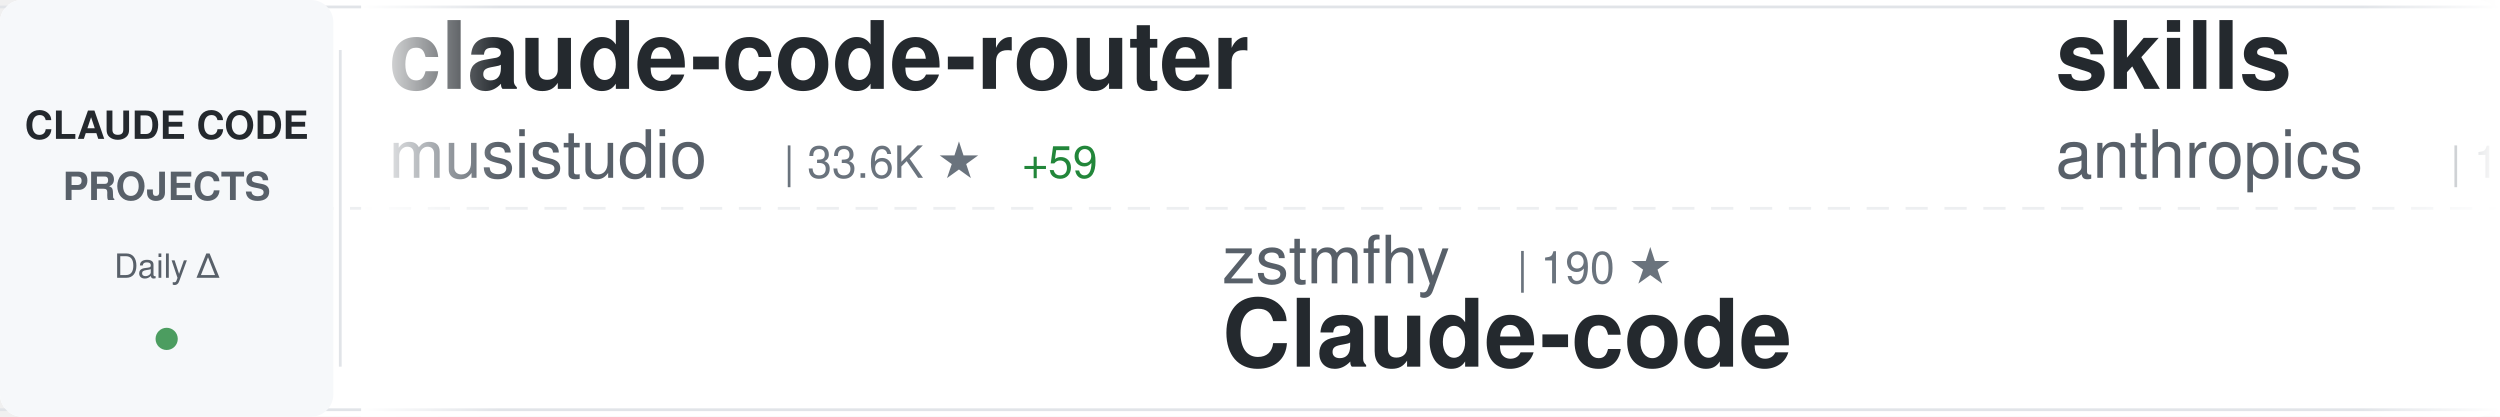
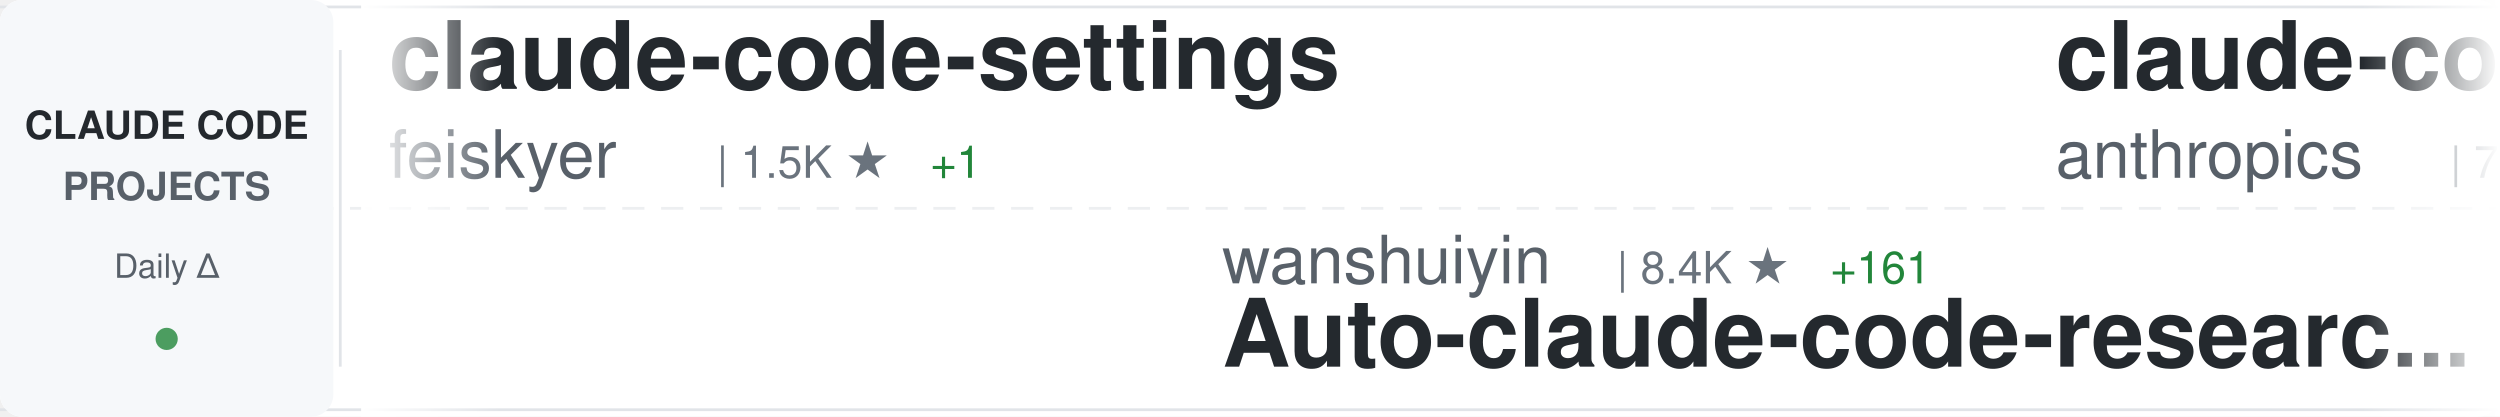
<svg xmlns="http://www.w3.org/2000/svg" width="900" height="150">
  <defs>
    <linearGradient id="awesomeLeftFade" x1="0%" y1="0%" x2="100%" y2="0%">
      <stop offset="0%" style="stop-color:#ffffff;stop-opacity:1" />
      <stop offset="100%" style="stop-color:#ffffff;stop-opacity:0" />
    </linearGradient>
    <linearGradient id="awesomeRightFade" x1="0%" y1="0%" x2="100%" y2="0%">
      <stop offset="0%" style="stop-color:#ffffff;stop-opacity:0" />
      <stop offset="100%" style="stop-color:#ffffff;stop-opacity:1" />
    </linearGradient>
  </defs>
  <rect width="900" height="150" fill="#ffffff" rx="8" />
  <rect x="0" y="2" width="900" height="1" fill="#e1e4e8" />
  <rect x="0" y="147" width="900" height="1" fill="#e1e4e8" />
  <line x1="0" y1="75" x2="900" y2="75" stroke="#e1e4e8" stroke-width="1" stroke-dasharray="8 6" opacity="0.6" />
  <rect x="0" y="0" width="120" height="150" fill="#f6f8fa" rx="8" />
  <text x="60" y="50" font-family="-apple-system, BlinkMacSystemFont, 'Segoe UI', Helvetica, Arial, sans-serif" font-size="14" font-weight="600" fill="#24292e" text-anchor="middle">CLAUDE CODE</text>
  <text x="60" y="72" font-family="-apple-system, BlinkMacSystemFont, 'Segoe UI', Helvetica, Arial, sans-serif" font-size="14" font-weight="600" fill="#586069" text-anchor="middle">PROJECTS</text>
  <text x="60" y="100" font-family="-apple-system, BlinkMacSystemFont, 'Segoe UI', Helvetica, Arial, sans-serif" font-size="12" font-weight="500" fill="#586069" text-anchor="middle">Daily Δ</text>
  <circle cx="60" cy="122" r="4" fill="#22863a" opacity="0.8" />
  <rect x="122" y="18" width="1" height="114" fill="#e1e4e8" />
  <clipPath id="awesomeTickerClip">
    <rect x="130" y="0" width="770" height="150" />
  </clipPath>
  <g clip-path="url(#awesomeTickerClip)">
    <g id="awesomeTickerItems">
      <animateTransform attributeName="transform" attributeType="XML" type="translate" from="0 0" to="-3000 0" dur="54s" repeatCount="indefinite" />
      <g transform="translate(0, 0)">
-         <text x="140" y="32" font-family="-apple-system, BlinkMacSystemFont, 'Segoe UI', Helvetica, Arial, sans-serif" font-size="34" font-weight="600" fill="#24292e">claude-code-router</text>
-         <text x="140" y="64" font-family="-apple-system, BlinkMacSystemFont, 'Segoe UI', Helvetica, Arial, sans-serif" font-size="24" font-weight="400" fill="#586069">musistudio</text>
-         <text x="282" y="64" font-family="-apple-system, BlinkMacSystemFont, 'Segoe UI', Helvetica, Arial, sans-serif" font-size="16" font-weight="500" fill="#6a737d">| 33.6K ★</text>
-         <text x="368" y="64" font-family="-apple-system, BlinkMacSystemFont, 'Segoe UI', Helvetica, Arial, sans-serif" font-size="16" font-weight="500" fill="#22863a"> +59</text>
+         <text x="140" y="32" font-family="-apple-system, BlinkMacSystemFont, 'Segoe UI', Helvetica, Arial, sans-serif" font-size="34" font-weight="600" fill="#24292e">claude-code-settings</text>
+         <text x="140" y="64" font-family="-apple-system, BlinkMacSystemFont, 'Segoe UI', Helvetica, Arial, sans-serif" font-size="24" font-weight="400" fill="#586069">feiskyer</text>
+         <text x="258" y="64" font-family="-apple-system, BlinkMacSystemFont, 'Segoe UI', Helvetica, Arial, sans-serif" font-size="16" font-weight="500" fill="#6a737d">| 1.5K ★</text>
+         <text x="335" y="64" font-family="-apple-system, BlinkMacSystemFont, 'Segoe UI', Helvetica, Arial, sans-serif" font-size="16" font-weight="500" fill="#22863a"> +1</text>
      </g>
      <g transform="translate(300, 0)">
-         <text x="140" y="102" font-family="-apple-system, BlinkMacSystemFont, 'Segoe UI', Helvetica, Arial, sans-serif" font-size="24" font-weight="400" fill="#586069">zstmfhy</text>
-         <text x="246" y="102" font-family="-apple-system, BlinkMacSystemFont, 'Segoe UI', Helvetica, Arial, sans-serif" font-size="16" font-weight="500" fill="#6a737d">| 190 ★</text>
-         <text x="140" y="132" font-family="-apple-system, BlinkMacSystemFont, 'Segoe UI', Helvetica, Arial, sans-serif" font-size="34" font-weight="600" fill="#24292e">Claude-code</text>
+         <text x="140" y="102" font-family="-apple-system, BlinkMacSystemFont, 'Segoe UI', Helvetica, Arial, sans-serif" font-size="24" font-weight="400" fill="#586069">wanshuiyin</text>
+         <text x="282" y="102" font-family="-apple-system, BlinkMacSystemFont, 'Segoe UI', Helvetica, Arial, sans-serif" font-size="16" font-weight="500" fill="#6a737d">| 8.4K ★</text>
+         <text x="359" y="102" font-family="-apple-system, BlinkMacSystemFont, 'Segoe UI', Helvetica, Arial, sans-serif" font-size="16" font-weight="500" fill="#22863a"> +161</text>
+         <text x="140" y="132" font-family="-apple-system, BlinkMacSystemFont, 'Segoe UI', Helvetica, Arial, sans-serif" font-size="34" font-weight="600" fill="#24292e">Auto-claude-code-researc...</text>
      </g>
      <g transform="translate(600, 0)">
-         <text x="140" y="32" font-family="-apple-system, BlinkMacSystemFont, 'Segoe UI', Helvetica, Arial, sans-serif" font-size="34" font-weight="600" fill="#24292e">skills</text>
+         <text x="140" y="32" font-family="-apple-system, BlinkMacSystemFont, 'Segoe UI', Helvetica, Arial, sans-serif" font-size="34" font-weight="600" fill="#24292e">claude-code-action</text>
        <text x="140" y="64" font-family="-apple-system, BlinkMacSystemFont, 'Segoe UI', Helvetica, Arial, sans-serif" font-size="24" font-weight="400" fill="#586069">anthropics</text>
-         <text x="282" y="64" font-family="-apple-system, BlinkMacSystemFont, 'Segoe UI', Helvetica, Arial, sans-serif" font-size="16" font-weight="500" fill="#6a737d">| 130.0K ★</text>
-         <text x="377" y="64" font-family="-apple-system, BlinkMacSystemFont, 'Segoe UI', Helvetica, Arial, sans-serif" font-size="16" font-weight="500" fill="#22863a"> +748</text>
+         <text x="282" y="64" font-family="-apple-system, BlinkMacSystemFont, 'Segoe UI', Helvetica, Arial, sans-serif" font-size="16" font-weight="500" fill="#6a737d">| 7.5K ★</text>
+         <text x="359" y="64" font-family="-apple-system, BlinkMacSystemFont, 'Segoe UI', Helvetica, Arial, sans-serif" font-size="16" font-weight="500" fill="#22863a"> +15</text>
      </g>
      <g transform="translate(900, 0)">
-         <text x="140" y="102" font-family="-apple-system, BlinkMacSystemFont, 'Segoe UI', Helvetica, Arial, sans-serif" font-size="24" font-weight="400" fill="#586069">anthropics</text>
-         <text x="282" y="102" font-family="-apple-system, BlinkMacSystemFont, 'Segoe UI', Helvetica, Arial, sans-serif" font-size="16" font-weight="500" fill="#6a737d">| 7.5K ★</text>
-         <text x="359" y="102" font-family="-apple-system, BlinkMacSystemFont, 'Segoe UI', Helvetica, Arial, sans-serif" font-size="16" font-weight="500" fill="#22863a"> +24</text>
-         <text x="140" y="132" font-family="-apple-system, BlinkMacSystemFont, 'Segoe UI', Helvetica, Arial, sans-serif" font-size="34" font-weight="600" fill="#24292e">claude-code-action</text>
+         <text x="140" y="102" font-family="-apple-system, BlinkMacSystemFont, 'Segoe UI', Helvetica, Arial, sans-serif" font-size="24" font-weight="400" fill="#586069">Alishahryar1</text>
+         <text x="306" y="102" font-family="-apple-system, BlinkMacSystemFont, 'Segoe UI', Helvetica, Arial, sans-serif" font-size="16" font-weight="500" fill="#6a737d">| 22.6K ★</text>
+         <text x="392" y="102" font-family="-apple-system, BlinkMacSystemFont, 'Segoe UI', Helvetica, Arial, sans-serif" font-size="16" font-weight="500" fill="#22863a"> +385</text>
+         <text x="140" y="132" font-family="-apple-system, BlinkMacSystemFont, 'Segoe UI', Helvetica, Arial, sans-serif" font-size="34" font-weight="600" fill="#24292e">free-claude-code</text>
      </g>
      <g transform="translate(1200, 0)">
-         <text x="140" y="32" font-family="-apple-system, BlinkMacSystemFont, 'Segoe UI', Helvetica, Arial, sans-serif" font-size="34" font-weight="600" fill="#24292e">claude-code-tudou</text>
-         <text x="140" y="64" font-family="-apple-system, BlinkMacSystemFont, 'Segoe UI', Helvetica, Arial, sans-serif" font-size="24" font-weight="400" fill="#586069">AICoderTudou</text>
-         <text x="306" y="64" font-family="-apple-system, BlinkMacSystemFont, 'Segoe UI', Helvetica, Arial, sans-serif" font-size="16" font-weight="500" fill="#6a737d">| 497 ★</text>
+         <text x="140" y="32" font-family="-apple-system, BlinkMacSystemFont, 'Segoe UI', Helvetica, Arial, sans-serif" font-size="34" font-weight="600" fill="#24292e">awesome-claude-skills</text>
+         <text x="140" y="64" font-family="-apple-system, BlinkMacSystemFont, 'Segoe UI', Helvetica, Arial, sans-serif" font-size="24" font-weight="400" fill="#586069">ComposioHQ</text>
+         <text x="282" y="64" font-family="-apple-system, BlinkMacSystemFont, 'Segoe UI', Helvetica, Arial, sans-serif" font-size="16" font-weight="500" fill="#6a737d">| 58.7K ★</text>
+         <text x="368" y="64" font-family="-apple-system, BlinkMacSystemFont, 'Segoe UI', Helvetica, Arial, sans-serif" font-size="16" font-weight="500" fill="#22863a"> +236</text>
      </g>
      <g transform="translate(1500, 0)">
-         <text x="140" y="102" font-family="-apple-system, BlinkMacSystemFont, 'Segoe UI', Helvetica, Arial, sans-serif" font-size="24" font-weight="400" fill="#586069">yasasbanukaofficial</text>
-         <text x="390" y="102" font-family="-apple-system, BlinkMacSystemFont, 'Segoe UI', Helvetica, Arial, sans-serif" font-size="16" font-weight="500" fill="#6a737d">| 3.1K ★</text>
-         <text x="467" y="102" font-family="-apple-system, BlinkMacSystemFont, 'Segoe UI', Helvetica, Arial, sans-serif" font-size="16" font-weight="500" fill="#22863a"> +19</text>
-         <text x="140" y="132" font-family="-apple-system, BlinkMacSystemFont, 'Segoe UI', Helvetica, Arial, sans-serif" font-size="34" font-weight="600" fill="#24292e">claude-code</text>
+         <text x="140" y="102" font-family="-apple-system, BlinkMacSystemFont, 'Segoe UI', Helvetica, Arial, sans-serif" font-size="24" font-weight="400" fill="#586069">1rgs</text>
+         <text x="210" y="102" font-family="-apple-system, BlinkMacSystemFont, 'Segoe UI', Helvetica, Arial, sans-serif" font-size="16" font-weight="500" fill="#6a737d">| 3.6K ★</text>
+         <text x="287" y="102" font-family="-apple-system, BlinkMacSystemFont, 'Segoe UI', Helvetica, Arial, sans-serif" font-size="16" font-weight="500" fill="#22863a"> +2</text>
+         <text x="140" y="132" font-family="-apple-system, BlinkMacSystemFont, 'Segoe UI', Helvetica, Arial, sans-serif" font-size="34" font-weight="600" fill="#24292e">claude-code-proxy</text>
      </g>
      <g transform="translate(1800, 0)">
-         <text x="140" y="32" font-family="-apple-system, BlinkMacSystemFont, 'Segoe UI', Helvetica, Arial, sans-serif" font-size="34" font-weight="600" fill="#24292e">claude-code</text>
-         <text x="140" y="64" font-family="-apple-system, BlinkMacSystemFont, 'Segoe UI', Helvetica, Arial, sans-serif" font-size="24" font-weight="400" fill="#586069">VineeTagarwaL-code</text>
-         <text x="378" y="64" font-family="-apple-system, BlinkMacSystemFont, 'Segoe UI', Helvetica, Arial, sans-serif" font-size="16" font-weight="500" fill="#6a737d">| 275 ★</text>
-         <text x="446" y="64" font-family="-apple-system, BlinkMacSystemFont, 'Segoe UI', Helvetica, Arial, sans-serif" font-size="16" font-weight="500" fill="#22863a"> +1</text>
+         <text x="140" y="32" font-family="-apple-system, BlinkMacSystemFont, 'Segoe UI', Helvetica, Arial, sans-serif" font-size="34" font-weight="600" fill="#24292e">nanoclaw</text>
+         <text x="140" y="64" font-family="-apple-system, BlinkMacSystemFont, 'Segoe UI', Helvetica, Arial, sans-serif" font-size="24" font-weight="400" fill="#586069">qwibitai</text>
+         <text x="258" y="64" font-family="-apple-system, BlinkMacSystemFont, 'Segoe UI', Helvetica, Arial, sans-serif" font-size="16" font-weight="500" fill="#6a737d">| 28.7K ★</text>
+         <text x="344" y="64" font-family="-apple-system, BlinkMacSystemFont, 'Segoe UI', Helvetica, Arial, sans-serif" font-size="16" font-weight="500" fill="#22863a"> +43</text>
      </g>
      <g transform="translate(2100, 0)">
-         <text x="140" y="102" font-family="-apple-system, BlinkMacSystemFont, 'Segoe UI', Helvetica, Arial, sans-serif" font-size="24" font-weight="400" fill="#586069">Cranot</text>
-         <text x="234" y="102" font-family="-apple-system, BlinkMacSystemFont, 'Segoe UI', Helvetica, Arial, sans-serif" font-size="16" font-weight="500" fill="#6a737d">| 2.7K ★</text>
-         <text x="311" y="102" font-family="-apple-system, BlinkMacSystemFont, 'Segoe UI', Helvetica, Arial, sans-serif" font-size="16" font-weight="500" fill="#22863a"> +21</text>
-         <text x="140" y="132" font-family="-apple-system, BlinkMacSystemFont, 'Segoe UI', Helvetica, Arial, sans-serif" font-size="34" font-weight="600" fill="#24292e">claude-code-guide</text>
+         <text x="140" y="102" font-family="-apple-system, BlinkMacSystemFont, 'Segoe UI', Helvetica, Arial, sans-serif" font-size="24" font-weight="400" fill="#586069">anthropics</text>
+         <text x="282" y="102" font-family="-apple-system, BlinkMacSystemFont, 'Segoe UI', Helvetica, Arial, sans-serif" font-size="16" font-weight="500" fill="#6a737d">| 814 ★</text>
+         <text x="350" y="102" font-family="-apple-system, BlinkMacSystemFont, 'Segoe UI', Helvetica, Arial, sans-serif" font-size="16" font-weight="500" fill="#22863a"> +2</text>
+         <text x="140" y="132" font-family="-apple-system, BlinkMacSystemFont, 'Segoe UI', Helvetica, Arial, sans-serif" font-size="34" font-weight="600" fill="#24292e">claude-code-base-action</text>
      </g>
      <g transform="translate(2400, 0)">
-         <text x="140" y="32" font-family="-apple-system, BlinkMacSystemFont, 'Segoe UI', Helvetica, Arial, sans-serif" font-size="34" font-weight="600" fill="#24292e">Claude-code</text>
-         <text x="140" y="64" font-family="-apple-system, BlinkMacSystemFont, 'Segoe UI', Helvetica, Arial, sans-serif" font-size="24" font-weight="400" fill="#586069">fazxes</text>
-         <text x="234" y="64" font-family="-apple-system, BlinkMacSystemFont, 'Segoe UI', Helvetica, Arial, sans-serif" font-size="16" font-weight="500" fill="#6a737d">| 213 ★</text>
+         <text x="140" y="32" font-family="-apple-system, BlinkMacSystemFont, 'Segoe UI', Helvetica, Arial, sans-serif" font-size="34" font-weight="600" fill="#24292e">claude-code-rev</text>
+         <text x="140" y="64" font-family="-apple-system, BlinkMacSystemFont, 'Segoe UI', Helvetica, Arial, sans-serif" font-size="24" font-weight="400" fill="#586069">oboard</text>
+         <text x="234" y="64" font-family="-apple-system, BlinkMacSystemFont, 'Segoe UI', Helvetica, Arial, sans-serif" font-size="16" font-weight="500" fill="#6a737d">| 3.1K ★</text>
+         <text x="311" y="64" font-family="-apple-system, BlinkMacSystemFont, 'Segoe UI', Helvetica, Arial, sans-serif" font-size="16" font-weight="500" fill="#22863a"> +6</text>
      </g>
      <g transform="translate(2700, 0)">
        <text x="140" y="102" font-family="-apple-system, BlinkMacSystemFont, 'Segoe UI', Helvetica, Arial, sans-serif" font-size="24" font-weight="400" fill="#586069">LING71671</text>
        <text x="270" y="102" font-family="-apple-system, BlinkMacSystemFont, 'Segoe UI', Helvetica, Arial, sans-serif" font-size="16" font-weight="500" fill="#6a737d">| 813 ★</text>
-         <text x="338" y="102" font-family="-apple-system, BlinkMacSystemFont, 'Segoe UI', Helvetica, Arial, sans-serif" font-size="16" font-weight="500" fill="#22863a"> +3</text>
+         <text x="338" y="102" font-family="-apple-system, BlinkMacSystemFont, 'Segoe UI', Helvetica, Arial, sans-serif" font-size="16" font-weight="500" fill="#22863a"> +2</text>
        <text x="140" y="132" font-family="-apple-system, BlinkMacSystemFont, 'Segoe UI', Helvetica, Arial, sans-serif" font-size="34" font-weight="600" fill="#24292e">Open-ClaudeCode</text>
      </g>
      <g transform="translate(3000, 0)">
-         <text x="140" y="32" font-family="-apple-system, BlinkMacSystemFont, 'Segoe UI', Helvetica, Arial, sans-serif" font-size="34" font-weight="600" fill="#24292e">claude-code-router</text>
-         <text x="140" y="64" font-family="-apple-system, BlinkMacSystemFont, 'Segoe UI', Helvetica, Arial, sans-serif" font-size="24" font-weight="400" fill="#586069">musistudio</text>
-         <text x="282" y="64" font-family="-apple-system, BlinkMacSystemFont, 'Segoe UI', Helvetica, Arial, sans-serif" font-size="16" font-weight="500" fill="#6a737d">| 33.6K ★</text>
-         <text x="368" y="64" font-family="-apple-system, BlinkMacSystemFont, 'Segoe UI', Helvetica, Arial, sans-serif" font-size="16" font-weight="500" fill="#22863a"> +59</text>
+         <text x="140" y="32" font-family="-apple-system, BlinkMacSystemFont, 'Segoe UI', Helvetica, Arial, sans-serif" font-size="34" font-weight="600" fill="#24292e">claude-code-settings</text>
+         <text x="140" y="64" font-family="-apple-system, BlinkMacSystemFont, 'Segoe UI', Helvetica, Arial, sans-serif" font-size="24" font-weight="400" fill="#586069">feiskyer</text>
+         <text x="258" y="64" font-family="-apple-system, BlinkMacSystemFont, 'Segoe UI', Helvetica, Arial, sans-serif" font-size="16" font-weight="500" fill="#6a737d">| 1.5K ★</text>
+         <text x="335" y="64" font-family="-apple-system, BlinkMacSystemFont, 'Segoe UI', Helvetica, Arial, sans-serif" font-size="16" font-weight="500" fill="#22863a"> +1</text>
      </g>
      <g transform="translate(3300, 0)">
-         <text x="140" y="102" font-family="-apple-system, BlinkMacSystemFont, 'Segoe UI', Helvetica, Arial, sans-serif" font-size="24" font-weight="400" fill="#586069">zstmfhy</text>
-         <text x="246" y="102" font-family="-apple-system, BlinkMacSystemFont, 'Segoe UI', Helvetica, Arial, sans-serif" font-size="16" font-weight="500" fill="#6a737d">| 190 ★</text>
-         <text x="140" y="132" font-family="-apple-system, BlinkMacSystemFont, 'Segoe UI', Helvetica, Arial, sans-serif" font-size="34" font-weight="600" fill="#24292e">Claude-code</text>
+         <text x="140" y="102" font-family="-apple-system, BlinkMacSystemFont, 'Segoe UI', Helvetica, Arial, sans-serif" font-size="24" font-weight="400" fill="#586069">wanshuiyin</text>
+         <text x="282" y="102" font-family="-apple-system, BlinkMacSystemFont, 'Segoe UI', Helvetica, Arial, sans-serif" font-size="16" font-weight="500" fill="#6a737d">| 8.4K ★</text>
+         <text x="359" y="102" font-family="-apple-system, BlinkMacSystemFont, 'Segoe UI', Helvetica, Arial, sans-serif" font-size="16" font-weight="500" fill="#22863a"> +161</text>
+         <text x="140" y="132" font-family="-apple-system, BlinkMacSystemFont, 'Segoe UI', Helvetica, Arial, sans-serif" font-size="34" font-weight="600" fill="#24292e">Auto-claude-code-researc...</text>
      </g>
      <g transform="translate(3600, 0)">
-         <text x="140" y="32" font-family="-apple-system, BlinkMacSystemFont, 'Segoe UI', Helvetica, Arial, sans-serif" font-size="34" font-weight="600" fill="#24292e">skills</text>
+         <text x="140" y="32" font-family="-apple-system, BlinkMacSystemFont, 'Segoe UI', Helvetica, Arial, sans-serif" font-size="34" font-weight="600" fill="#24292e">claude-code-action</text>
        <text x="140" y="64" font-family="-apple-system, BlinkMacSystemFont, 'Segoe UI', Helvetica, Arial, sans-serif" font-size="24" font-weight="400" fill="#586069">anthropics</text>
-         <text x="282" y="64" font-family="-apple-system, BlinkMacSystemFont, 'Segoe UI', Helvetica, Arial, sans-serif" font-size="16" font-weight="500" fill="#6a737d">| 130.0K ★</text>
-         <text x="377" y="64" font-family="-apple-system, BlinkMacSystemFont, 'Segoe UI', Helvetica, Arial, sans-serif" font-size="16" font-weight="500" fill="#22863a"> +748</text>
+         <text x="282" y="64" font-family="-apple-system, BlinkMacSystemFont, 'Segoe UI', Helvetica, Arial, sans-serif" font-size="16" font-weight="500" fill="#6a737d">| 7.5K ★</text>
+         <text x="359" y="64" font-family="-apple-system, BlinkMacSystemFont, 'Segoe UI', Helvetica, Arial, sans-serif" font-size="16" font-weight="500" fill="#22863a"> +15</text>
      </g>
      <g transform="translate(3900, 0)">
-         <text x="140" y="102" font-family="-apple-system, BlinkMacSystemFont, 'Segoe UI', Helvetica, Arial, sans-serif" font-size="24" font-weight="400" fill="#586069">anthropics</text>
-         <text x="282" y="102" font-family="-apple-system, BlinkMacSystemFont, 'Segoe UI', Helvetica, Arial, sans-serif" font-size="16" font-weight="500" fill="#6a737d">| 7.5K ★</text>
-         <text x="359" y="102" font-family="-apple-system, BlinkMacSystemFont, 'Segoe UI', Helvetica, Arial, sans-serif" font-size="16" font-weight="500" fill="#22863a"> +24</text>
-         <text x="140" y="132" font-family="-apple-system, BlinkMacSystemFont, 'Segoe UI', Helvetica, Arial, sans-serif" font-size="34" font-weight="600" fill="#24292e">claude-code-action</text>
+         <text x="140" y="102" font-family="-apple-system, BlinkMacSystemFont, 'Segoe UI', Helvetica, Arial, sans-serif" font-size="24" font-weight="400" fill="#586069">Alishahryar1</text>
+         <text x="306" y="102" font-family="-apple-system, BlinkMacSystemFont, 'Segoe UI', Helvetica, Arial, sans-serif" font-size="16" font-weight="500" fill="#6a737d">| 22.6K ★</text>
+         <text x="392" y="102" font-family="-apple-system, BlinkMacSystemFont, 'Segoe UI', Helvetica, Arial, sans-serif" font-size="16" font-weight="500" fill="#22863a"> +385</text>
+         <text x="140" y="132" font-family="-apple-system, BlinkMacSystemFont, 'Segoe UI', Helvetica, Arial, sans-serif" font-size="34" font-weight="600" fill="#24292e">free-claude-code</text>
      </g>
    </g>
  </g>
  <rect x="130" y="0" width="50" height="150" fill="url(#awesomeLeftFade)" />
  <rect x="850" y="0" width="50" height="150" fill="url(#awesomeRightFade)" />
</svg>
